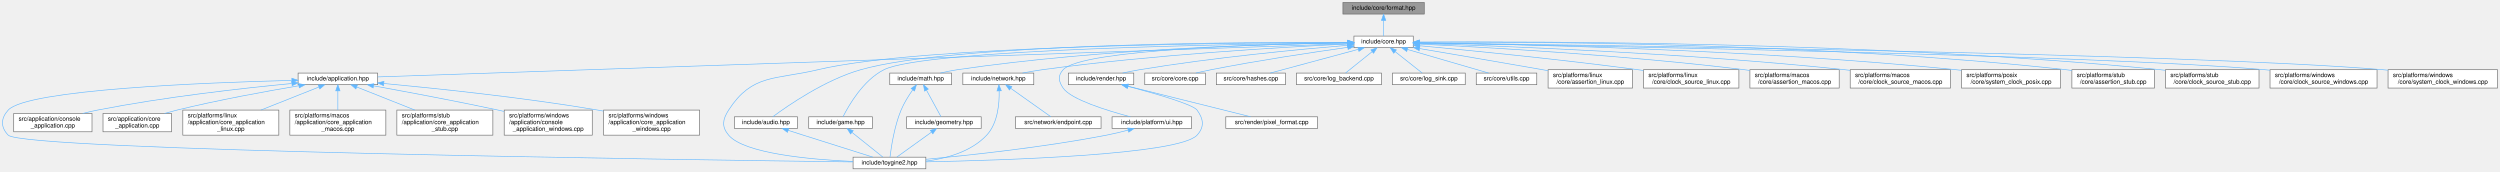
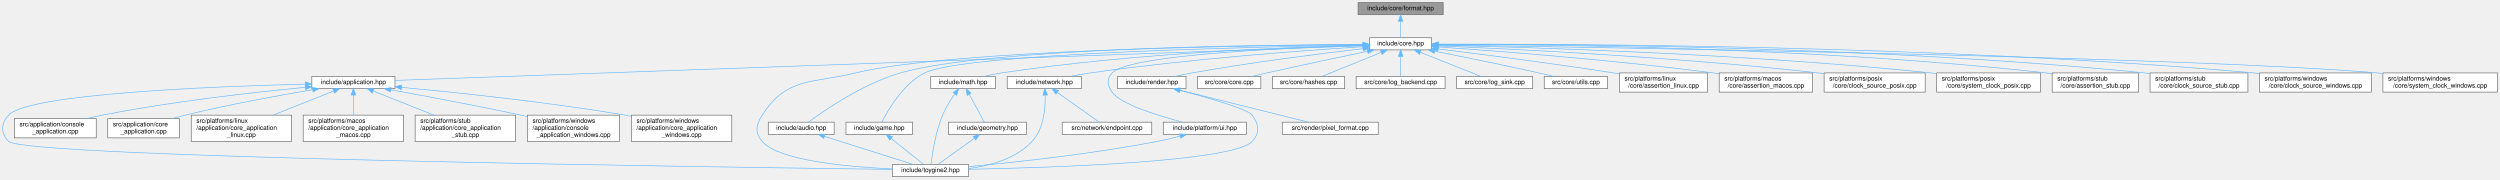
- <svg xmlns="http://www.w3.org/2000/svg" xmlns:xlink="http://www.w3.org/1999/xlink" width="4088pt" height="280pt" viewBox="0.00 0.00 4087.89 280.00">
+ <svg xmlns="http://www.w3.org/2000/svg" xmlns:xlink="http://www.w3.org/1999/xlink" width="3908pt" height="280pt" viewBox="0.00 0.00 3907.89 280.00">
  <g id="page0,1_graph0" class="graph" transform="scale(1 1) rotate(0) translate(4 276)">
    <g id="Node000001" class="node">
      <g id="a_Node000001">
        <a xlink:title="Format functions for substituting arguments into {} and {N} placeholders.">
-           <polygon fill="#999999" stroke="#666666" points="2324.89,-272 2191.89,-272 2191.89,-253 2324.89,-253 2324.89,-272" />
-           <text text-anchor="middle" x="2258.39" y="-260" font-family="Helvetica,sans-Serif" font-size="10.00">include/core/format.hpp</text>
+           <polygon fill="#999999" stroke="#666666" points="2251.89,-272 2118.89,-272 2118.89,-253 2251.89,-253 2251.89,-272" />
+           <text text-anchor="middle" x="2185.39" y="-260" font-family="Helvetica,sans-Serif" font-size="10.00">include/core/format.hpp</text>
        </a>
      </g>
    </g>
    <g id="Node000002" class="node">
      <g id="a_Node000002">
        <a xlink:href="../../da/d47/core_8hpp.html" target="_top" xlink:title="Umbrella header for the engine core module.">
-           <polygon fill="white" stroke="#666666" points="2306.89,-217 2209.89,-217 2209.89,-198 2306.89,-198 2306.89,-217" />
-           <text text-anchor="middle" x="2258.39" y="-205" font-family="Helvetica,sans-Serif" font-size="10.00">include/core.hpp</text>
+           <polygon fill="white" stroke="#666666" points="2233.89,-217 2136.89,-217 2136.89,-198 2233.89,-198 2233.89,-217" />
+           <text text-anchor="middle" x="2185.39" y="-205" font-family="Helvetica,sans-Serif" font-size="10.00">include/core.hpp</text>
        </a>
      </g>
    </g>
    <g id="edge1_Node000001_Node000002" class="edge">
      <g id="a_edge1_Node000001_Node000002">
        <a xlink:title=" ">
-           <path fill="none" stroke="#63b8ff" d="M2258.39,-242.66C2258.39,-233.93 2258.39,-223.99 2258.39,-217.09" />
-           <polygon fill="#63b8ff" stroke="#63b8ff" points="2254.89,-242.75 2258.39,-252.75 2261.89,-242.75 2254.89,-242.75" />
+           <path fill="none" stroke="#63b8ff" d="M2185.39,-242.66C2185.39,-233.93 2185.39,-223.99 2185.39,-217.09" />
+           <polygon fill="#63b8ff" stroke="#63b8ff" points="2181.89,-242.75 2185.39,-252.75 2188.89,-242.75 2181.89,-242.75" />
        </a>
      </g>
    </g>
    <g id="Node000003" class="node">
      <g id="a_Node000003">
        <a xlink:href="../../d4/d01/application_8hpp.html" target="_top" xlink:title="Umbrella header for the application module.">
          <polygon fill="white" stroke="#666666" points="613.39,-156.5 483.39,-156.5 483.39,-137.5 613.39,-137.5 613.39,-156.5" />
          <text text-anchor="middle" x="548.39" y="-144.5" font-family="Helvetica,sans-Serif" font-size="10.00">include/application.hpp</text>
        </a>
      </g>
    </g>
    <g id="edge2_Node000002_Node000003" class="edge">
      <g id="a_edge2_Node000002_Node000003">
        <a xlink:title=" ">
-           <path fill="none" stroke="#63b8ff" d="M2199.48,-204.48C1938.51,-195.56 887.49,-159.6 613.81,-150.24" />
-           <polygon fill="#63b8ff" stroke="#63b8ff" points="2199.4,-207.98 2209.51,-204.83 2199.63,-200.99 2199.4,-207.98" />
+           <path fill="none" stroke="#63b8ff" d="M2126.76,-204.4C1874.02,-195.37 878.41,-159.79 613.45,-150.33" />
+           <polygon fill="#63b8ff" stroke="#63b8ff" points="2126.72,-207.91 2136.84,-204.77 2126.97,-200.91 2126.72,-207.91" />
        </a>
      </g>
    </g>
    <g id="Node000004" class="node">
      <g id="a_Node000004">
        <a xlink:href="../../d8/d8c/toygine2_8hpp.html" target="_top" xlink:title="Main umbrella header for the engine.">
          <polygon fill="white" stroke="#666666" points="1509.89,-19 1390.89,-19 1390.89,0 1509.89,0 1509.89,-19" />
          <text text-anchor="middle" x="1450.39" y="-7" font-family="Helvetica,sans-Serif" font-size="10.00">include/toygine2.hpp</text>
        </a>
      </g>
    </g>
    <g id="edge27_Node000002_Node000004" class="edge">
      <g id="a_edge27_Node000002_Node000004">
        <a xlink:title=" ">
-           <path fill="none" stroke="#63b8ff" d="M2199.63,-206.54C2023.01,-206.22 1498.8,-201.84 1333.39,-162 1264.15,-145.33 1226,-155.83 1187.39,-96 1177.5,-80.69 1175.62,-68.92 1187.39,-55 1212.9,-24.8 1321.38,-15.09 1390.8,-11.97" />
-           <polygon fill="#63b8ff" stroke="#63b8ff" points="2199.77,-210.04 2209.77,-206.56 2199.78,-203.04 2199.77,-210.04" />
+           <path fill="none" stroke="#63b8ff" d="M2126.75,-206.26C1959.81,-205.13 1484.32,-198.68 1333.39,-162 1264.19,-145.19 1226,-155.83 1187.39,-96 1177.5,-80.69 1175.62,-68.92 1187.39,-55 1212.9,-24.8 1321.38,-15.09 1390.8,-11.97" />
+           <polygon fill="#63b8ff" stroke="#63b8ff" points="2126.8,-209.76 2136.82,-206.32 2126.85,-202.76 2126.8,-209.76" />
        </a>
      </g>
    </g>
    <g id="Node000012" class="node">
      <g id="a_Node000012">
        <a xlink:href="../../d1/d71/audio_8hpp.html" target="_top" xlink:title="Umbrella header for the audio module.">
          <polygon fill="white" stroke="#666666" points="1299.89,-85 1196.89,-85 1196.89,-66 1299.89,-66 1299.89,-85" />
          <text text-anchor="middle" x="1248.39" y="-73" font-family="Helvetica,sans-Serif" font-size="10.00">include/audio.hpp</text>
        </a>
      </g>
    </g>
    <g id="edge11_Node000002_Node000012" class="edge">
      <g id="a_edge11_Node000002_Node000012">
        <a xlink:title=" ">
-           <path fill="none" stroke="#63b8ff" d="M2199.68,-206.86C2032,-207.34 1553.36,-204.81 1403.39,-162 1344.87,-145.3 1284.15,-103.29 1259.64,-85.11" />
-           <polygon fill="#63b8ff" stroke="#63b8ff" points="2199.81,-210.36 2209.8,-206.82 2199.79,-203.36 2199.81,-210.36" />
+           <path fill="none" stroke="#63b8ff" d="M2126.38,-206.52C1968.45,-206.03 1538.94,-201.05 1403.39,-162 1344.91,-145.16 1284.17,-103.22 1259.64,-85.08" />
+           <polygon fill="#63b8ff" stroke="#63b8ff" points="2126.82,-210.02 2136.82,-206.55 2126.83,-203.02 2126.82,-210.02" />
        </a>
      </g>
    </g>
    <g id="Node000013" class="node">
      <g id="a_Node000013">
        <a xlink:href="../../d8/d39/game_8hpp.html" target="_top" xlink:title="Umbrella header for the game module.">
          <polygon fill="white" stroke="#666666" points="1422.39,-85 1318.39,-85 1318.39,-66 1422.39,-66 1422.39,-85" />
          <text text-anchor="middle" x="1370.39" y="-73" font-family="Helvetica,sans-Serif" font-size="10.00">include/game.hpp</text>
        </a>
      </g>
    </g>
    <g id="edge13_Node000002_Node000013" class="edge">
      <g id="a_edge13_Node000002_Node000013">
        <a xlink:title=" ">
-           <path fill="none" stroke="#63b8ff" d="M2199.69,-206C2023.73,-204.13 1508.57,-195.8 1441.39,-162 1407.26,-144.83 1383.45,-103.07 1374.41,-85.03" />
-           <polygon fill="#63b8ff" stroke="#63b8ff" points="2199.76,-209.5 2209.8,-206.11 2199.84,-202.5 2199.76,-209.5" />
+           <path fill="none" stroke="#63b8ff" d="M2126.42,-205.66C1961.19,-202.92 1501.82,-192.6 1441.39,-162 1407.3,-144.74 1383.47,-103.03 1374.42,-85.02" />
+           <polygon fill="#63b8ff" stroke="#63b8ff" points="2126.81,-209.16 2136.87,-205.83 2126.92,-202.16 2126.81,-209.16" />
        </a>
      </g>
    </g>
    <g id="Node000014" class="node">
      <g id="a_Node000014">
        <a xlink:href="../../d4/d78/math_8hpp.html" target="_top" xlink:title="Umbrella header for the math module.">
          <polygon fill="white" stroke="#666666" points="1551.89,-156.5 1450.89,-156.5 1450.89,-137.5 1551.89,-137.5 1551.89,-156.5" />
          <text text-anchor="middle" x="1501.39" y="-144.5" font-family="Helvetica,sans-Serif" font-size="10.00">include/math.hpp</text>
        </a>
      </g>
    </g>
    <g id="edge15_Node000002_Node000014" class="edge">
      <g id="a_edge15_Node000002_Node000014">
        <a xlink:title=" ">
-           <path fill="none" stroke="#63b8ff" d="M2199.39,-206.02C2078.86,-204.31 1795.96,-196.61 1561.39,-162 1552.29,-160.66 1542.53,-158.64 1533.58,-156.55" />
-           <polygon fill="#63b8ff" stroke="#63b8ff" points="2199.46,-209.52 2209.51,-206.15 2199.55,-202.52 2199.46,-209.52" />
+           <path fill="none" stroke="#63b8ff" d="M2126.22,-205.39C2014.99,-202.62 1767.36,-193.18 1561.39,-162 1552.29,-160.62 1542.53,-158.59 1533.59,-156.5" />
+           <polygon fill="#63b8ff" stroke="#63b8ff" points="2126.47,-208.9 2136.55,-205.64 2126.64,-201.9 2126.47,-208.9" />
        </a>
      </g>
    </g>
    <g id="Node000016" class="node">
      <g id="a_Node000016">
        <a xlink:href="../../d6/d67/network_8hpp.html" target="_top" xlink:title="Umbrella header for the network module.">
          <polygon fill="white" stroke="#666666" points="1686.39,-156.5 1570.39,-156.5 1570.39,-137.5 1686.39,-137.5 1686.39,-156.5" />
          <text text-anchor="middle" x="1628.39" y="-144.5" font-family="Helvetica,sans-Serif" font-size="10.00">include/network.hpp</text>
        </a>
      </g>
    </g>
    <g id="edge19_Node000002_Node000016" class="edge">
      <g id="a_edge19_Node000002_Node000016">
        <a xlink:title=" ">
-           <path fill="none" stroke="#63b8ff" d="M2199.57,-203.99C2097.58,-199.15 1881.45,-186.74 1700.39,-162 1689.79,-160.55 1678.39,-158.55 1667.86,-156.51" />
-           <polygon fill="#63b8ff" stroke="#63b8ff" points="2199.52,-207.49 2209.67,-204.46 2199.85,-200.5 2199.52,-207.49" />
+           <path fill="none" stroke="#63b8ff" d="M2126.5,-203.01C2035,-197.17 1853.32,-183.83 1700.39,-162 1690.05,-160.52 1678.95,-158.56 1668.63,-156.57" />
+           <polygon fill="#63b8ff" stroke="#63b8ff" points="2126.46,-206.52 2136.67,-203.66 2126.91,-199.53 2126.46,-206.52" />
        </a>
      </g>
    </g>
    <g id="Node000018" class="node">
      <g id="a_Node000018">
        <a xlink:href="../../de/dd6/ui_8hpp.html" target="_top" xlink:title="Umbrella header for platform UI types.">
          <polygon fill="white" stroke="#666666" points="1944.39,-85 1814.39,-85 1814.39,-66 1944.39,-66 1944.39,-85" />
          <text text-anchor="middle" x="1879.39" y="-73" font-family="Helvetica,sans-Serif" font-size="10.00">include/platform/ui.hpp</text>
        </a>
      </g>
    </g>
    <g id="edge22_Node000002_Node000018" class="edge">
      <g id="a_edge22_Node000002_Node000018">
        <a xlink:title=" ">
-           <path fill="none" stroke="#63b8ff" d="M2199.68,-205.89C2069.44,-203.91 1765.36,-195.71 1734.39,-162 1725.37,-152.18 1726.83,-142.98 1734.39,-132 1747.22,-113.35 1805.65,-95.27 1844.31,-85.05" />
-           <polygon fill="#63b8ff" stroke="#63b8ff" points="2199.82,-209.39 2209.87,-206.03 2199.92,-202.39 2199.82,-209.39" />
+           <path fill="none" stroke="#63b8ff" d="M2126.66,-205.01C2010.48,-201.46 1760.25,-190.54 1734.39,-162 1725.43,-152.12 1726.83,-142.98 1734.39,-132 1747.22,-113.35 1805.65,-95.27 1844.31,-85.05" />
+           <polygon fill="#63b8ff" stroke="#63b8ff" points="2126.7,-208.51 2136.8,-205.31 2126.91,-201.52 2126.7,-208.51" />
        </a>
      </g>
    </g>
    <g id="Node000019" class="node">
      <g id="a_Node000019">
        <a xlink:href="../../d6/d4b/render_8hpp.html" target="_top" xlink:title="Umbrella header for the render module.">
          <polygon fill="white" stroke="#666666" points="1849.89,-156.5 1742.89,-156.5 1742.89,-137.5 1849.89,-137.5 1849.89,-156.5" />
          <text text-anchor="middle" x="1796.39" y="-144.5" font-family="Helvetica,sans-Serif" font-size="10.00">include/render.hpp</text>
        </a>
      </g>
    </g>
    <g id="edge24_Node000002_Node000019" class="edge">
      <g id="a_edge24_Node000002_Node000019">
        <a xlink:title=" ">
-           <path fill="none" stroke="#63b8ff" d="M2199.51,-201.93C2121.42,-195.41 1979.47,-181.98 1859.39,-162 1850.32,-160.49 1840.6,-158.51 1831.57,-156.52" />
-           <polygon fill="#63b8ff" stroke="#63b8ff" points="2199.38,-205.43 2209.63,-202.76 2199.95,-198.45 2199.38,-205.43" />
+           <path fill="none" stroke="#63b8ff" d="M2126.74,-199.98C2061.3,-192.36 1952.39,-178.65 1859.39,-162 1850.56,-160.42 1841.1,-158.46 1832.26,-156.51" />
+           <polygon fill="#63b8ff" stroke="#63b8ff" points="2126.52,-203.48 2136.86,-201.15 2127.33,-196.53 2126.52,-203.48" />
        </a>
      </g>
    </g>
    <g id="Node000021" class="node">
      <g id="a_Node000021">
        <a xlink:href="../../da/de0/core_8cpp.html" target="_top" xlink:title="Implementation of toy::initialize() and toy::deInitialize() lifecycle functions.">
          <polygon fill="white" stroke="#666666" points="1966.89,-156.5 1867.89,-156.5 1867.89,-137.5 1966.89,-137.5 1966.89,-156.5" />
          <text text-anchor="middle" x="1917.39" y="-144.5" font-family="Helvetica,sans-Serif" font-size="10.00">src/core/core.cpp</text>
        </a>
      </g>
    </g>
    <g id="edge28_Node000002_Node000021" class="edge">
      <g id="a_edge28_Node000002_Node000021">
        <a xlink:title=" ">
-           <path fill="none" stroke="#63b8ff" d="M2199.84,-198.59C2142.64,-190.56 2053.22,-177.16 1976.39,-162 1968.23,-160.39 1959.48,-158.44 1951.3,-156.52" />
-           <polygon fill="#63b8ff" stroke="#63b8ff" points="2199.4,-202.07 2209.78,-199.98 2200.36,-195.13 2199.4,-202.07" />
+           <path fill="none" stroke="#63b8ff" d="M2133.89,-195.88C2091.54,-187.07 2030,-174.07 1976.39,-162 1968.79,-160.29 1960.65,-158.4 1952.92,-156.57" />
+           <polygon fill="#63b8ff" stroke="#63b8ff" points="2133.18,-199.31 2143.69,-197.92 2134.61,-192.46 2133.18,-199.31" />
        </a>
      </g>
    </g>
    <g id="Node000022" class="node">
      <g id="a_Node000022">
        <a xlink:href="../../db/d2d/hashes_8cpp.html" target="_top" xlink:title="Table-driven implementations of toy::crc8(), toy::crc16(), and toy::crc32().">
          <polygon fill="white" stroke="#666666" points="2097.89,-156.5 1984.89,-156.5 1984.89,-137.5 2097.89,-137.5 2097.89,-156.5" />
          <text text-anchor="middle" x="2041.39" y="-144.5" font-family="Helvetica,sans-Serif" font-size="10.00">src/core/hashes.cpp</text>
        </a>
      </g>
    </g>
    <g id="edge29_Node000002_Node000022" class="edge">
      <g id="a_edge29_Node000002_Node000022">
        <a xlink:title=" ">
-           <path fill="none" stroke="#63b8ff" d="M2216.93,-195.32C2174.97,-184.01 2111,-166.77 2072.98,-156.52" />
-           <polygon fill="#63b8ff" stroke="#63b8ff" points="2216.27,-198.77 2226.83,-197.99 2218.09,-192.01 2216.27,-198.77" />
+           <path fill="none" stroke="#63b8ff" d="M2154.82,-194.08C2127,-182.78 2086.68,-166.4 2062.35,-156.52" />
+           <polygon fill="#63b8ff" stroke="#63b8ff" points="2153.86,-197.47 2164.45,-197.99 2156.5,-190.99 2153.86,-197.47" />
        </a>
      </g>
    </g>
    <g id="Node000023" class="node">
      <g id="a_Node000023">
        <a xlink:href="../../d8/d34/log__backend_8cpp.html" target="_top" xlink:title="Implementation of toy::log::Backend lifecycle, sink, and timestamp-policy accessors.">
          <polygon fill="white" stroke="#666666" points="2254.89,-156.5 2115.89,-156.5 2115.89,-137.5 2254.89,-137.5 2254.89,-156.5" />
          <text text-anchor="middle" x="2185.39" y="-144.5" font-family="Helvetica,sans-Serif" font-size="10.00">src/core/log_backend.cpp</text>
        </a>
      </g>
    </g>
    <g id="edge30_Node000002_Node000023" class="edge">
      <g id="a_edge30_Node000002_Node000023">
        <a xlink:title=" ">
-           <path fill="none" stroke="#63b8ff" d="M2239.71,-191.54C2225.93,-180.49 2207.65,-165.84 2196.2,-156.67" />
-           <polygon fill="#63b8ff" stroke="#63b8ff" points="2237.62,-194.35 2247.61,-197.87 2242,-188.88 2237.62,-194.35" />
+           <path fill="none" stroke="#63b8ff" d="M2185.39,-187.66C2185.39,-177.24 2185.39,-164.8 2185.39,-156.67" />
+           <polygon fill="#63b8ff" stroke="#63b8ff" points="2181.89,-187.87 2185.39,-197.87 2188.89,-187.87 2181.89,-187.87" />
        </a>
      </g>
    </g>
    <g id="Node000024" class="node">
      <g id="a_Node000024">
        <a xlink:href="../../d2/d51/log__sink_8cpp.html" target="_top" xlink:title="Out-of-line definitions for toy::log::ISink.">
          <polygon fill="white" stroke="#666666" points="2391.89,-156.5 2272.89,-156.5 2272.89,-137.5 2391.89,-137.5 2391.89,-156.5" />
          <text text-anchor="middle" x="2332.39" y="-144.5" font-family="Helvetica,sans-Serif" font-size="10.00">src/core/log_sink.cpp</text>
        </a>
      </g>
    </g>
    <g id="edge31_Node000002_Node000024" class="edge">
      <g id="a_edge31_Node000002_Node000024">
        <a xlink:title=" ">
-           <path fill="none" stroke="#63b8ff" d="M2277.31,-191.54C2291.29,-180.49 2309.82,-165.84 2321.42,-156.67" />
-           <polygon fill="#63b8ff" stroke="#63b8ff" points="2274.98,-188.92 2269.3,-197.87 2279.32,-194.41 2274.98,-188.92" />
+           <path fill="none" stroke="#63b8ff" d="M2216.22,-194.23C2244.63,-182.92 2286.04,-166.44 2310.98,-156.52" />
+           <polygon fill="#63b8ff" stroke="#63b8ff" points="2214.76,-191.04 2206.76,-197.99 2217.35,-197.55 2214.76,-191.04" />
        </a>
      </g>
    </g>
    <g id="Node000025" class="node">
      <g id="a_Node000025">
        <a xlink:href="../../de/d06/utils_8cpp.html" target="_top" xlink:title="Definitions for string, encoding, and number utilities declared in core/utils.hpp.">
          <polygon fill="white" stroke="#666666" points="2508.89,-156.5 2409.89,-156.5 2409.89,-137.5 2508.89,-137.5 2508.89,-156.5" />
          <text text-anchor="middle" x="2459.39" y="-144.5" font-family="Helvetica,sans-Serif" font-size="10.00">src/core/utils.cpp</text>
        </a>
      </g>
    </g>
    <g id="edge32_Node000002_Node000025" class="edge">
      <g id="a_edge32_Node000002_Node000025">
        <a xlink:title=" ">
-           <path fill="none" stroke="#63b8ff" d="M2297.53,-195.11C2336.41,-183.79 2395.13,-166.7 2430.12,-156.52" />
-           <polygon fill="#63b8ff" stroke="#63b8ff" points="2296.24,-191.84 2287.61,-197.99 2298.19,-198.56 2296.24,-191.84" />
+           <path fill="none" stroke="#63b8ff" d="M2238.78,-196.02C2282.56,-187.3 2346.1,-174.36 2401.39,-162 2408.97,-160.3 2417.08,-158.4 2424.77,-156.56" />
+           <polygon fill="#63b8ff" stroke="#63b8ff" points="2238.04,-192.6 2228.92,-197.98 2239.41,-199.46 2238.04,-192.6" />
        </a>
      </g>
    </g>
    <g id="Node000026" class="node">
      <g id="a_Node000026">
        <a xlink:href="../../df/de5/assertion__linux_8cpp.html" target="_top" xlink:title="Linux implementation of the toy::assertion crash handler and stack trace capture.">
          <polygon fill="white" stroke="#666666" points="2665.39,-162 2527.39,-162 2527.39,-132 2665.39,-132 2665.39,-162" />
          <text text-anchor="start" x="2535.39" y="-150" font-family="Helvetica,sans-Serif" font-size="10.00">src/platforms/linux</text>
          <text text-anchor="middle" x="2596.39" y="-139" font-family="Helvetica,sans-Serif" font-size="10.00">/core/assertion_linux.cpp</text>
        </a>
      </g>
    </g>
    <g id="edge33_Node000002_Node000026" class="edge">
      <g id="a_edge33_Node000002_Node000026">
        <a xlink:title=" ">
-           <path fill="none" stroke="#63b8ff" d="M2317.46,-196.53C2370.18,-187.6 2449.46,-174.08 2518.39,-162 2521.23,-161.5 2524.14,-160.99 2527.07,-160.47" />
-           <polygon fill="#63b8ff" stroke="#63b8ff" points="2316.56,-193.13 2307.28,-198.25 2317.73,-200.03 2316.56,-193.13" />
+           <path fill="none" stroke="#63b8ff" d="M2244.31,-199.43C2310.96,-191.26 2422.66,-176.98 2518.39,-162 2521.24,-161.55 2524.15,-161.09 2527.09,-160.6" />
+           <polygon fill="#63b8ff" stroke="#63b8ff" points="2243.52,-196.01 2234.01,-200.69 2244.37,-202.95 2243.52,-196.01" />
        </a>
      </g>
    </g>
    <g id="Node000027" class="node">
      <g id="a_Node000027">
-         <a xlink:href="../../d4/d42/clock__source__linux_8cpp.html" target="_top" xlink:title="Implementation of toy::chrono::ClockSource and toy::chrono::SteadyClock for Linux.">
-           <polygon fill="white" stroke="#666666" points="2839.39,-162 2683.39,-162 2683.39,-132 2839.39,-132 2839.39,-162" />
-           <text text-anchor="start" x="2691.39" y="-150" font-family="Helvetica,sans-Serif" font-size="10.00">src/platforms/linux</text>
-           <text text-anchor="middle" x="2761.39" y="-139" font-family="Helvetica,sans-Serif" font-size="10.00">/core/clock_source_linux.cpp</text>
+         <a xlink:href="../../d5/d5a/assertion__macos_8cpp.html" target="_top" xlink:title="macOS implementation of the toy::assertion crash handler and stack trace capture.">
+           <polygon fill="white" stroke="#666666" points="2829.39,-162 2683.39,-162 2683.39,-132 2829.39,-132 2829.39,-162" />
+           <text text-anchor="start" x="2691.39" y="-150" font-family="Helvetica,sans-Serif" font-size="10.00">src/platforms/macos</text>
+           <text text-anchor="middle" x="2756.39" y="-139" font-family="Helvetica,sans-Serif" font-size="10.00">/core/assertion_macos.cpp</text>
        </a>
      </g>
    </g>
    <g id="edge34_Node000002_Node000027" class="edge">
      <g id="a_edge34_Node000002_Node000027">
        <a xlink:title=" ">
-           <path fill="none" stroke="#63b8ff" d="M2317.13,-201.21C2397.8,-193.71 2547.35,-179 2674.39,-162 2677.27,-161.61 2680.2,-161.21 2683.16,-160.79" />
-           <polygon fill="#63b8ff" stroke="#63b8ff" points="2316.79,-197.72 2307.16,-202.13 2317.44,-204.69 2316.79,-197.72" />
+           <path fill="none" stroke="#63b8ff" d="M2244.34,-202.63C2336.39,-196.26 2519.74,-182.21 2674.39,-162 2677.25,-161.63 2680.17,-161.22 2683.11,-160.8" />
+           <polygon fill="#63b8ff" stroke="#63b8ff" points="2243.85,-199.16 2234.11,-203.34 2244.33,-206.14 2243.85,-199.16" />
        </a>
      </g>
    </g>
    <g id="Node000028" class="node">
      <g id="a_Node000028">
-         <a xlink:href="../../d5/d5a/assertion__macos_8cpp.html" target="_top" xlink:title="macOS implementation of the toy::assertion crash handler and stack trace capture.">
-           <polygon fill="white" stroke="#666666" points="3003.39,-162 2857.39,-162 2857.39,-132 3003.39,-132 3003.39,-162" />
-           <text text-anchor="start" x="2865.39" y="-150" font-family="Helvetica,sans-Serif" font-size="10.00">src/platforms/macos</text>
-           <text text-anchor="middle" x="2930.39" y="-139" font-family="Helvetica,sans-Serif" font-size="10.00">/core/assertion_macos.cpp</text>
+         <a xlink:href="../../d6/d79/clock__source__posix_8cpp.html" target="_top" xlink:title="Implementation of toy::chrono::ClockSource and toy::chrono::SteadyClock for POSIX.">
+           <polygon fill="white" stroke="#666666" points="3005.39,-162 2847.39,-162 2847.39,-132 3005.39,-132 3005.39,-162" />
+           <text text-anchor="start" x="2855.39" y="-150" font-family="Helvetica,sans-Serif" font-size="10.00">src/platforms/posix</text>
+           <text text-anchor="middle" x="2926.39" y="-139" font-family="Helvetica,sans-Serif" font-size="10.00">/core/clock_source_posix.cpp</text>
        </a>
      </g>
    </g>
    <g id="edge35_Node000002_Node000028" class="edge">
      <g id="a_edge35_Node000002_Node000028">
        <a xlink:title=" ">
-           <path fill="none" stroke="#63b8ff" d="M2317.31,-203.89C2423.69,-198.77 2654.75,-185.78 2848.39,-162 2851.25,-161.65 2854.17,-161.27 2857.12,-160.86" />
-           <polygon fill="#63b8ff" stroke="#63b8ff" points="2316.93,-200.4 2307.1,-204.37 2317.26,-207.4 2316.93,-200.4" />
+           <path fill="none" stroke="#63b8ff" d="M2244.58,-204.25C2359.4,-199.48 2620.23,-186.74 2838.39,-162 2841.31,-161.67 2844.28,-161.31 2847.28,-160.93" />
+           <polygon fill="#63b8ff" stroke="#63b8ff" points="2244.11,-200.76 2234.26,-204.67 2244.4,-207.76 2244.11,-200.76" />
        </a>
      </g>
    </g>
    <g id="Node000029" class="node">
      <g id="a_Node000029">
-         <a xlink:href="../../d6/d9a/clock__source__macos_8cpp.html" target="_top" xlink:title="Implementation of toy::chrono::ClockSource and toy::chrono::SteadyClock for macOS.">
-           <polygon fill="white" stroke="#666666" points="3185.39,-162 3021.39,-162 3021.39,-132 3185.39,-132 3185.39,-162" />
-           <text text-anchor="start" x="3029.39" y="-150" font-family="Helvetica,sans-Serif" font-size="10.00">src/platforms/macos</text>
-           <text text-anchor="middle" x="3103.39" y="-139" font-family="Helvetica,sans-Serif" font-size="10.00">/core/clock_source_macos.cpp</text>
+         <a xlink:href="../../db/d09/system__clock__posix_8cpp.html" target="_top" xlink:title="Implementation of toy::chrono::SystemClock for POSIX.">
+           <polygon fill="white" stroke="#666666" points="3185.39,-162 3023.39,-162 3023.39,-132 3185.39,-132 3185.39,-162" />
+           <text text-anchor="start" x="3031.39" y="-150" font-family="Helvetica,sans-Serif" font-size="10.00">src/platforms/posix</text>
+           <text text-anchor="middle" x="3104.39" y="-139" font-family="Helvetica,sans-Serif" font-size="10.00">/core/system_clock_posix.cpp</text>
        </a>
      </g>
    </g>
    <g id="edge36_Node000002_Node000029" class="edge">
      <g id="a_edge36_Node000002_Node000029">
        <a xlink:title=" ">
-           <path fill="none" stroke="#63b8ff" d="M2317.32,-204.9C2444.55,-201.04 2754.28,-189.41 3012.39,-162 3015.25,-161.7 3018.16,-161.37 3021.09,-161.01" />
-           <polygon fill="#63b8ff" stroke="#63b8ff" points="2316.92,-201.41 2307.03,-205.21 2317.13,-208.41 2316.92,-201.41" />
+           <path fill="none" stroke="#63b8ff" d="M2244.31,-205.37C2380.32,-202.33 2726.58,-192.03 3014.39,-162 3017.22,-161.7 3020.09,-161.38 3023,-161.04" />
+           <polygon fill="#63b8ff" stroke="#63b8ff" points="2244.03,-201.88 2234.11,-205.6 2244.18,-208.88 2244.03,-201.88" />
        </a>
      </g>
    </g>
    <g id="Node000030" class="node">
      <g id="a_Node000030">
-         <a xlink:href="../../db/d09/system__clock__posix_8cpp.html" target="_top" xlink:title="Implementation of toy::chrono::SystemClock for POSIX.">
-           <polygon fill="white" stroke="#666666" points="3365.39,-162 3203.39,-162 3203.39,-132 3365.39,-132 3365.39,-162" />
-           <text text-anchor="start" x="3211.39" y="-150" font-family="Helvetica,sans-Serif" font-size="10.00">src/platforms/posix</text>
-           <text text-anchor="middle" x="3284.39" y="-139" font-family="Helvetica,sans-Serif" font-size="10.00">/core/system_clock_posix.cpp</text>
+         <a xlink:href="../../d7/d90/assertion__stub_8cpp.html" target="_top" xlink:title="Stub definitions for the assertion callback API declared in core/assertion.hpp.">
+           <polygon fill="white" stroke="#666666" points="3338.89,-162 3203.89,-162 3203.89,-132 3338.89,-132 3338.89,-162" />
+           <text text-anchor="start" x="3211.89" y="-150" font-family="Helvetica,sans-Serif" font-size="10.00">src/platforms/stub</text>
+           <text text-anchor="middle" x="3271.39" y="-139" font-family="Helvetica,sans-Serif" font-size="10.00">/core/assertion_stub.cpp</text>
        </a>
      </g>
    </g>
    <g id="edge37_Node000002_Node000030" class="edge">
      <g id="a_edge37_Node000002_Node000030">
        <a xlink:title=" ">
-           <path fill="none" stroke="#63b8ff" d="M2317.46,-205.88C2465.48,-203.85 2864.04,-195.45 3194.39,-162 3197.22,-161.71 3200.1,-161.4 3203,-161.06" />
-           <polygon fill="#63b8ff" stroke="#63b8ff" points="2317.2,-202.38 2307.24,-206.01 2317.29,-209.38 2317.2,-202.38" />
+           <path fill="none" stroke="#63b8ff" d="M2244.43,-206.69C2400.24,-206.59 2835.2,-202.39 3194.39,-162 3197.49,-161.65 3200.66,-161.25 3203.86,-160.81" />
+           <polygon fill="#63b8ff" stroke="#63b8ff" points="2244.13,-203.19 2234.13,-206.69 2244.14,-210.19 2244.13,-203.19" />
        </a>
      </g>
    </g>
    <g id="Node000031" class="node">
      <g id="a_Node000031">
-         <a xlink:href="../../d7/d90/assertion__stub_8cpp.html" target="_top" xlink:title="Stub definitions for the assertion callback API declared in core/assertion.hpp.">
-           <polygon fill="white" stroke="#666666" points="3518.89,-162 3383.89,-162 3383.89,-132 3518.89,-132 3518.89,-162" />
-           <text text-anchor="start" x="3391.89" y="-150" font-family="Helvetica,sans-Serif" font-size="10.00">src/platforms/stub</text>
-           <text text-anchor="middle" x="3451.39" y="-139" font-family="Helvetica,sans-Serif" font-size="10.00">/core/assertion_stub.cpp</text>
+         <a xlink:href="../../d4/dbf/clock__source__stub_8cpp.html" target="_top" xlink:title="Stub implementations of toy::chrono::ClockSource, toy::chrono::SteadyClock, and toy::chrono::SystemCl...">
+           <polygon fill="white" stroke="#666666" points="3509.89,-162 3356.89,-162 3356.89,-132 3509.89,-132 3509.89,-162" />
+           <text text-anchor="start" x="3364.89" y="-150" font-family="Helvetica,sans-Serif" font-size="10.00">src/platforms/stub</text>
+           <text text-anchor="middle" x="3433.39" y="-139" font-family="Helvetica,sans-Serif" font-size="10.00">/core/clock_source_stub.cpp</text>
        </a>
      </g>
    </g>
    <g id="edge38_Node000002_Node000031" class="edge">
      <g id="a_edge38_Node000002_Node000031">
        <a xlink:title=" ">
-           <path fill="none" stroke="#63b8ff" d="M2316.98,-207.05C2483.22,-207.97 2971.81,-206.4 3374.39,-162 3377.49,-161.66 3380.66,-161.26 3383.86,-160.83" />
-           <polygon fill="#63b8ff" stroke="#63b8ff" points="2316.99,-203.55 2306.97,-206.98 2316.95,-210.55 2316.99,-203.55" />
+           <path fill="none" stroke="#63b8ff" d="M2244.04,-206.84C2414.86,-207.28 2926.54,-204.64 3348.39,-162 3351.06,-161.73 3353.79,-161.43 3356.53,-161.1" />
+           <polygon fill="#63b8ff" stroke="#63b8ff" points="2244.02,-203.34 2234.01,-206.81 2244,-210.34 2244.02,-203.34" />
        </a>
      </g>
    </g>
    <g id="Node000032" class="node">
      <g id="a_Node000032">
-         <a xlink:href="../../d4/dbf/clock__source__stub_8cpp.html" target="_top" xlink:title="Stub implementations of toy::chrono::ClockSource, toy::chrono::SteadyClock, and toy::chrono::SystemCl...">
-           <polygon fill="white" stroke="#666666" points="3689.89,-162 3536.89,-162 3536.89,-132 3689.89,-132 3689.89,-162" />
-           <text text-anchor="start" x="3544.89" y="-150" font-family="Helvetica,sans-Serif" font-size="10.00">src/platforms/stub</text>
-           <text text-anchor="middle" x="3613.39" y="-139" font-family="Helvetica,sans-Serif" font-size="10.00">/core/clock_source_stub.cpp</text>
+         <a xlink:href="../../d0/db3/clock__source__windows_8cpp.html" target="_top" xlink:title="Implementation of toy::chrono::ClockSource and toy::chrono::SteadyClock for Windows.">
+           <polygon fill="white" stroke="#666666" points="3702.89,-162 3527.89,-162 3527.89,-132 3702.89,-132 3702.89,-162" />
+           <text text-anchor="start" x="3535.89" y="-150" font-family="Helvetica,sans-Serif" font-size="10.00">src/platforms/windows</text>
+           <text text-anchor="middle" x="3615.39" y="-139" font-family="Helvetica,sans-Serif" font-size="10.00">/core/clock_source_windows.cpp</text>
        </a>
      </g>
    </g>
    <g id="edge39_Node000002_Node000032" class="edge">
      <g id="a_edge39_Node000002_Node000032">
        <a xlink:title=" ">
-           <path fill="none" stroke="#63b8ff" d="M2317.08,-207.11C2498.05,-208.43 3063.21,-208.27 3528.39,-162 3531.06,-161.73 3533.79,-161.44 3536.53,-161.11" />
-           <polygon fill="#63b8ff" stroke="#63b8ff" points="2317.01,-203.61 2306.98,-207.03 2316.95,-210.61 2317.01,-203.61" />
+           <path fill="none" stroke="#63b8ff" d="M2244.11,-206.87C2430.88,-207.56 3027.83,-205.9 3519.39,-162 3522.15,-161.75 3524.96,-161.48 3527.8,-161.18" />
+           <polygon fill="#63b8ff" stroke="#63b8ff" points="2243.98,-203.37 2233.96,-206.83 2243.95,-210.37 2243.98,-203.37" />
        </a>
      </g>
    </g>
    <g id="Node000033" class="node">
      <g id="a_Node000033">
-         <a xlink:href="../../d0/db3/clock__source__windows_8cpp.html" target="_top" xlink:title="Implementation of toy::chrono::ClockSource and toy::chrono::SteadyClock for Windows.">
-           <polygon fill="white" stroke="#666666" points="3882.89,-162 3707.89,-162 3707.89,-132 3882.89,-132 3882.89,-162" />
-           <text text-anchor="start" x="3715.89" y="-150" font-family="Helvetica,sans-Serif" font-size="10.00">src/platforms/windows</text>
-           <text text-anchor="middle" x="3795.39" y="-139" font-family="Helvetica,sans-Serif" font-size="10.00">/core/clock_source_windows.cpp</text>
+         <a xlink:href="../../d4/d3a/system__clock__windows_8cpp.html" target="_top" xlink:title="Implementation of toy::chrono::SystemClock for Windows.">
+           <polygon fill="white" stroke="#666666" points="3899.89,-162 3720.89,-162 3720.89,-132 3899.89,-132 3899.89,-162" />
+           <text text-anchor="start" x="3728.89" y="-150" font-family="Helvetica,sans-Serif" font-size="10.00">src/platforms/windows</text>
+           <text text-anchor="middle" x="3810.39" y="-139" font-family="Helvetica,sans-Serif" font-size="10.00">/core/system_clock_windows.cpp</text>
        </a>
      </g>
    </g>
    <g id="edge40_Node000002_Node000033" class="edge">
      <g id="a_edge40_Node000002_Node000033">
        <a xlink:title=" ">
-           <path fill="none" stroke="#63b8ff" d="M2317.27,-205.58C2552.36,-201.76 3424.23,-186.23 3699.39,-162 3702.15,-161.76 3704.96,-161.49 3707.8,-161.19" />
-           <polygon fill="#63b8ff" stroke="#63b8ff" points="2317.16,-202.08 2307.21,-205.74 2317.27,-209.08 2317.16,-202.08" />
-         </a>
-       </g>
-     </g>
-     <g id="Node000034" class="node">
-       <g id="a_Node000034">
-         <a xlink:href="../../d4/d3a/system__clock__windows_8cpp.html" target="_top" xlink:title="Implementation of toy::chrono::SystemClock for Windows.">
-           <polygon fill="white" stroke="#666666" points="4079.89,-162 3900.89,-162 3900.89,-132 4079.89,-132 4079.89,-162" />
-           <text text-anchor="start" x="3908.89" y="-150" font-family="Helvetica,sans-Serif" font-size="10.00">src/platforms/windows</text>
-           <text text-anchor="middle" x="3990.39" y="-139" font-family="Helvetica,sans-Serif" font-size="10.00">/core/system_clock_windows.cpp</text>
-         </a>
-       </g>
-     </g>
-     <g id="edge41_Node000002_Node000034" class="edge">
-       <g id="a_edge41_Node000002_Node000034">
-         <a xlink:title=" ">
-           <path fill="none" stroke="#63b8ff" d="M2317.01,-205.81C2570.91,-202.66 3577.05,-188.73 3892.39,-162 3895.13,-161.77 3897.91,-161.51 3900.71,-161.23" />
-           <polygon fill="#63b8ff" stroke="#63b8ff" points="2316.84,-202.31 2306.89,-205.93 2316.93,-209.31 2316.84,-202.31" />
+           <path fill="none" stroke="#63b8ff" d="M2244.13,-205.68C2487.71,-202.12 3419.32,-187.12 3712.39,-162 3715.13,-161.77 3717.91,-161.5 3720.71,-161.22" />
+           <polygon fill="#63b8ff" stroke="#63b8ff" points="2244.01,-202.18 2234.06,-205.82 2244.11,-209.18 2244.01,-202.18" />
        </a>
      </g>
    </g>
    <g id="edge3_Node000003_Node000004" class="edge">
      <g id="a_edge3_Node000003_Node000004">
        <a xlink:title=" ">
          <path fill="none" stroke="#63b8ff" d="M472.97,-144.52C332.01,-140.96 40,-129.58 9.39,-96 -2.89,-82.53 -3.3,-68.08 9.39,-55 33.81,-29.81 1121.17,-14.61 1390.51,-11.22" />
          <polygon fill="#63b8ff" stroke="#63b8ff" points="473.18,-148.02 483.26,-144.77 473.35,-141.03 473.18,-148.02" />
        </a>
      </g>
    </g>
    <g id="Node000005" class="node">
      <g id="a_Node000005">
        <a xlink:href="../../db/db6/console__application_8cpp.html" target="_top" xlink:title="Implementations for toy::application::ConsoleApplication.">
          <polygon fill="white" stroke="#666666" points="146.39,-90.5 18.39,-90.5 18.39,-60.5 146.39,-60.5 146.39,-90.5" />
          <text text-anchor="start" x="26.39" y="-78.5" font-family="Helvetica,sans-Serif" font-size="10.00">src/application/console</text>
          <text text-anchor="middle" x="82.39" y="-67.5" font-family="Helvetica,sans-Serif" font-size="10.00">_application.cpp</text>
        </a>
      </g>
    </g>
    <g id="edge4_Node000003_Node000005" class="edge">
      <g id="a_edge4_Node000003_Node000005">
        <a xlink:title=" ">
          <path fill="none" stroke="#63b8ff" d="M472.88,-139.44C393.4,-131.82 264.87,-117.49 155.39,-96 147.53,-94.46 139.28,-92.55 131.26,-90.52" />
          <polygon fill="#63b8ff" stroke="#63b8ff" points="473,-142.96 483.28,-140.42 473.66,-135.99 473,-142.96" />
        </a>
      </g>
    </g>
    <g id="Node000006" class="node">
      <g id="a_Node000006">
        <a xlink:href="../../d0/dbb/core__application_8cpp.html" target="_top" xlink:title="Implementations for toy::application::CoreApplication.">
          <polygon fill="white" stroke="#666666" points="276.39,-90.5 164.39,-90.5 164.39,-60.5 276.39,-60.5 276.39,-90.5" />
          <text text-anchor="start" x="172.39" y="-78.5" font-family="Helvetica,sans-Serif" font-size="10.00">src/application/core</text>
          <text text-anchor="middle" x="220.39" y="-67.5" font-family="Helvetica,sans-Serif" font-size="10.00">_application.cpp</text>
        </a>
      </g>
    </g>
    <g id="edge5_Node000003_Node000006" class="edge">
      <g id="a_edge5_Node000003_Node000006">
        <a xlink:title=" ">
          <path fill="none" stroke="#63b8ff" d="M484.61,-135.78C431.11,-126.75 352.83,-112.48 285.39,-96 278.75,-94.38 271.78,-92.49 264.98,-90.54" />
          <polygon fill="#63b8ff" stroke="#63b8ff" points="484.2,-139.26 494.64,-137.46 485.36,-132.36 484.2,-139.26" />
        </a>
      </g>
    </g>
    <g id="Node000007" class="node">
      <g id="a_Node000007">
        <a xlink:href="../../d0/d8a/core__application__linux_8cpp.html" target="_top" xlink:title="Linux implementations of toy::application::CoreApplication via POSIX APIs.">
          <polygon fill="white" stroke="#666666" points="451.89,-96 294.89,-96 294.89,-55 451.89,-55 451.89,-96" />
          <text text-anchor="start" x="302.89" y="-84" font-family="Helvetica,sans-Serif" font-size="10.00">src/platforms/linux</text>
          <text text-anchor="start" x="302.89" y="-73" font-family="Helvetica,sans-Serif" font-size="10.00">/application/core_application</text>
          <text text-anchor="middle" x="373.39" y="-62" font-family="Helvetica,sans-Serif" font-size="10.00">_linux.cpp</text>
        </a>
      </g>
    </g>
    <g id="edge6_Node000003_Node000007" class="edge">
      <g id="a_edge6_Node000003_Node000007">
        <a xlink:title=" ">
          <path fill="none" stroke="#63b8ff" d="M517.48,-133.73C491.21,-123.29 453.02,-108.13 422.55,-96.03" />
          <polygon fill="#63b8ff" stroke="#63b8ff" points="516.34,-137.04 526.93,-137.48 518.93,-130.53 516.34,-137.04" />
        </a>
      </g>
    </g>
    <g id="Node000008" class="node">
      <g id="a_Node000008">
        <a xlink:href="../../d8/d89/core__application__macos_8cpp.html" target="_top" xlink:title="macOS implementations of toy::application::CoreApplication via POSIX APIs.">
          <polygon fill="white" stroke="#666666" points="626.89,-96 469.89,-96 469.89,-55 626.89,-55 626.89,-96" />
          <text text-anchor="start" x="477.89" y="-84" font-family="Helvetica,sans-Serif" font-size="10.00">src/platforms/macos</text>
          <text text-anchor="start" x="477.89" y="-73" font-family="Helvetica,sans-Serif" font-size="10.00">/application/core_application</text>
          <text text-anchor="middle" x="548.39" y="-62" font-family="Helvetica,sans-Serif" font-size="10.00">_macos.cpp</text>
        </a>
      </g>
    </g>
    <g id="edge7_Node000003_Node000008" class="edge">
      <g id="a_edge7_Node000003_Node000008">
        <a xlink:title=" ">
          <path fill="none" stroke="#63b8ff" d="M548.39,-127.38C548.39,-117.74 548.39,-105.96 548.39,-96.17" />
          <polygon fill="#63b8ff" stroke="#63b8ff" points="544.89,-127.48 548.39,-137.48 551.89,-127.48 544.89,-127.48" />
        </a>
      </g>
    </g>
    <g id="Node000009" class="node">
      <g id="a_Node000009">
        <a xlink:href="../../db/da8/core__application__stub_8cpp.html" target="_top" xlink:title="Stub implementation of toy::application::CoreApplication::sleep() for platforms without OS sleep supp...">
          <polygon fill="white" stroke="#666666" points="801.89,-96 644.89,-96 644.89,-55 801.89,-55 801.89,-96" />
          <text text-anchor="start" x="652.89" y="-84" font-family="Helvetica,sans-Serif" font-size="10.00">src/platforms/stub</text>
          <text text-anchor="start" x="652.89" y="-73" font-family="Helvetica,sans-Serif" font-size="10.00">/application/core_application</text>
          <text text-anchor="middle" x="723.39" y="-62" font-family="Helvetica,sans-Serif" font-size="10.00">_stub.cpp</text>
        </a>
      </g>
    </g>
    <g id="edge8_Node000003_Node000009" class="edge">
      <g id="a_edge8_Node000003_Node000009">
        <a xlink:title=" ">
          <path fill="none" stroke="#63b8ff" d="M579.29,-133.73C605.56,-123.29 643.75,-108.13 674.22,-96.03" />
          <polygon fill="#63b8ff" stroke="#63b8ff" points="577.85,-130.53 569.84,-137.48 580.43,-137.04 577.85,-130.53" />
        </a>
      </g>
    </g>
    <g id="Node000010" class="node">
      <g id="a_Node000010">
        <a xlink:href="../../df/dd0/console__application__windows_8cpp.html" target="_top" xlink:title="Windows console entry-point argument conversion from UTF-16 to UTF-8.">
          <polygon fill="white" stroke="#666666" points="964.39,-96 820.39,-96 820.39,-55 964.39,-55 964.39,-96" />
          <text text-anchor="start" x="828.39" y="-84" font-family="Helvetica,sans-Serif" font-size="10.00">src/platforms/windows</text>
          <text text-anchor="start" x="828.39" y="-73" font-family="Helvetica,sans-Serif" font-size="10.00">/application/console</text>
          <text text-anchor="middle" x="892.39" y="-62" font-family="Helvetica,sans-Serif" font-size="10.00">_application_windows.cpp</text>
        </a>
      </g>
    </g>
    <g id="edge9_Node000003_Node000010" class="edge">
      <g id="a_edge9_Node000003_Node000010">
        <a xlink:title=" ">
          <path fill="none" stroke="#63b8ff" d="M606.74,-135.64C659.93,-126.01 740.62,-110.94 810.39,-96 813.53,-95.33 816.75,-94.62 819.99,-93.9" />
          <polygon fill="#63b8ff" stroke="#63b8ff" points="606.02,-132.21 596.81,-137.43 607.27,-139.1 606.02,-132.21" />
        </a>
      </g>
    </g>
    <g id="Node000011" class="node">
      <g id="a_Node000011">
        <a xlink:href="../../dc/d2d/core__application__windows_8cpp.html" target="_top" xlink:title="Windows implementations of toy::application::CoreApplication via Win32 APIs.">
          <polygon fill="white" stroke="#666666" points="1139.89,-96 982.89,-96 982.89,-55 1139.89,-55 1139.89,-96" />
          <text text-anchor="start" x="990.89" y="-84" font-family="Helvetica,sans-Serif" font-size="10.00">src/platforms/windows</text>
          <text text-anchor="start" x="990.89" y="-73" font-family="Helvetica,sans-Serif" font-size="10.00">/application/core_application</text>
          <text text-anchor="middle" x="1061.39" y="-62" font-family="Helvetica,sans-Serif" font-size="10.00">_windows.cpp</text>
        </a>
      </g>
    </g>
    <g id="edge10_Node000003_Node000011" class="edge">
      <g id="a_edge10_Node000003_Node000011">
        <a xlink:title=" ">
          <path fill="none" stroke="#63b8ff" d="M623.58,-139.47C708.77,-131.53 851.61,-116.6 973.39,-96 976.47,-95.48 979.61,-94.92 982.78,-94.33" />
          <polygon fill="#63b8ff" stroke="#63b8ff" points="623.11,-136 613.48,-140.4 623.76,-142.97 623.11,-136" />
        </a>
      </g>
    </g>
    <g id="edge12_Node000012_Node000004" class="edge">
      <g id="a_edge12_Node000012_Node000004">
        <a xlink:title=" ">
          <path fill="none" stroke="#63b8ff" d="M1284.71,-62.86C1292.83,-60.27 1301.4,-57.54 1309.39,-55 1349.02,-42.41 1394.95,-27.93 1423.35,-19" />
          <polygon fill="#63b8ff" stroke="#63b8ff" points="1283.56,-59.56 1275.1,-65.94 1285.69,-66.22 1283.56,-59.56" />
        </a>
      </g>
    </g>
    <g id="edge14_Node000013_Node000004" class="edge">
      <g id="a_edge14_Node000013_Node000004">
        <a xlink:title=" ">
          <path fill="none" stroke="#63b8ff" d="M1389.15,-59.49C1404.81,-46.96 1426.59,-29.54 1439.51,-19.2" />
          <polygon fill="#63b8ff" stroke="#63b8ff" points="1386.8,-56.89 1381.17,-65.87 1391.17,-62.35 1386.8,-56.89" />
        </a>
      </g>
    </g>
    <g id="edge18_Node000014_Node000004" class="edge">
      <g id="a_edge18_Node000014_Node000004">
        <a xlink:title=" ">
          <path fill="none" stroke="#63b8ff" d="M1488.39,-129.01C1481.83,-119.71 1474.25,-107.71 1469.39,-96 1458.24,-69.18 1453.15,-34.79 1451.28,-19.05" />
          <polygon fill="#63b8ff" stroke="#63b8ff" points="1485.74,-131.32 1494.47,-137.32 1491.38,-127.18 1485.74,-131.32" />
        </a>
      </g>
    </g>
    <g id="Node000015" class="node">
      <g id="a_Node000015">
        <a xlink:href="../../db/dbb/geometry_8hpp.html" target="_top" xlink:title="Umbrella header for the geometry module.">
          <polygon fill="white" stroke="#666666" points="1600.39,-85 1478.39,-85 1478.39,-66 1600.39,-66 1600.39,-85" />
          <text text-anchor="middle" x="1539.39" y="-73" font-family="Helvetica,sans-Serif" font-size="10.00">include/geometry.hpp</text>
        </a>
      </g>
    </g>
    <g id="edge16_Node000014_Node000015" class="edge">
      <g id="a_edge16_Node000014_Node000015">
        <a xlink:title=" ">
          <path fill="none" stroke="#63b8ff" d="M1510.99,-128.43C1518.56,-114.58 1528.8,-95.86 1534.69,-85.09" />
          <polygon fill="#63b8ff" stroke="#63b8ff" points="1507.77,-127.02 1506.05,-137.48 1513.91,-130.38 1507.77,-127.02" />
        </a>
      </g>
    </g>
    <g id="edge17_Node000015_Node000004" class="edge">
      <g id="a_edge17_Node000015_Node000004">
        <a xlink:title=" ">
          <path fill="none" stroke="#63b8ff" d="M1518.99,-59.83C1501.53,-47.28 1476.99,-29.63 1462.48,-19.2" />
          <polygon fill="#63b8ff" stroke="#63b8ff" points="1517.22,-62.87 1527.38,-65.87 1521.31,-57.19 1517.22,-62.87" />
        </a>
      </g>
    </g>
    <g id="edge20_Node000016_Node000004" class="edge">
      <g id="a_edge20_Node000016_Node000004">
        <a xlink:title=" ">
          <path fill="none" stroke="#63b8ff" d="M1629.78,-127.22C1630.22,-106.81 1627.62,-74.5 1609.39,-55 1584.03,-27.89 1543.64,-16.82 1509.92,-12.5" />
          <polygon fill="#63b8ff" stroke="#63b8ff" points="1626.27,-127.27 1629.28,-137.43 1633.27,-127.61 1626.27,-127.27" />
        </a>
      </g>
    </g>
    <g id="Node000017" class="node">
      <g id="a_Node000017">
        <a xlink:href="../../d3/d80/endpoint_8cpp.html" target="_top" xlink:title="Definitions for the toy::network::Endpoint destructor declared in network/endpoint....">
          <polygon fill="white" stroke="#666666" points="1796.39,-85 1656.39,-85 1656.39,-66 1796.39,-66 1796.39,-85" />
          <text text-anchor="middle" x="1726.39" y="-73" font-family="Helvetica,sans-Serif" font-size="10.00">src/network/endpoint.cpp</text>
        </a>
      </g>
    </g>
    <g id="edge21_Node000016_Node000017" class="edge">
      <g id="a_edge21_Node000016_Node000017">
        <a xlink:title=" ">
          <path fill="none" stroke="#63b8ff" d="M1648.73,-131.57C1668.52,-117.54 1697.91,-96.7 1714.27,-85.09" />
          <polygon fill="#63b8ff" stroke="#63b8ff" points="1646.53,-128.84 1640.4,-137.48 1650.58,-134.55 1646.53,-128.84" />
        </a>
      </g>
    </g>
    <g id="edge23_Node000018_Node000004" class="edge">
      <g id="a_edge23_Node000018_Node000004">
        <a xlink:title=" ">
          <path fill="none" stroke="#63b8ff" d="M1840.45,-63.2C1829.21,-60.22 1816.87,-57.22 1805.39,-55 1702.48,-35.08 1580.99,-22.09 1510.13,-15.54" />
          <polygon fill="#63b8ff" stroke="#63b8ff" points="1839.85,-66.67 1850.42,-65.91 1841.69,-59.91 1839.85,-66.67" />
        </a>
      </g>
    </g>
    <g id="edge25_Node000019_Node000004" class="edge">
      <g id="a_edge25_Node000019_Node000004">
        <a xlink:title=" ">
          <path fill="none" stroke="#63b8ff" d="M1840.17,-134.88C1884.17,-123.27 1946.47,-105.45 1953.39,-96 1964.14,-81.29 1965.69,-68.44 1953.39,-55 1923.97,-22.87 1637.05,-13.81 1510.19,-11.36" />
          <polygon fill="#63b8ff" stroke="#63b8ff" points="1839.04,-131.56 1830.25,-137.48 1840.81,-138.33 1839.04,-131.56" />
        </a>
      </g>
    </g>
    <g id="Node000020" class="node">
      <g id="a_Node000020">
        <a xlink:href="../../db/d3d/pixel__format_8cpp.html" target="_top" xlink:title="Definitions for pixelFormatName() and pixelFormatFromName() declared in render/pixel_format....">
          <polygon fill="white" stroke="#666666" points="2150.39,-85 2000.39,-85 2000.39,-66 2150.39,-66 2150.39,-85" />
          <text text-anchor="middle" x="2075.39" y="-73" font-family="Helvetica,sans-Serif" font-size="10.00">src/render/pixel_format.cpp</text>
        </a>
      </g>
    </g>
    <g id="edge26_Node000019_Node000020" class="edge">
      <g id="a_edge26_Node000019_Node000020">
        <a xlink:title=" ">
          <path fill="none" stroke="#63b8ff" d="M1840.5,-135.01C1896.05,-121.17 1990.32,-97.69 2040.89,-85.09" />
          <polygon fill="#63b8ff" stroke="#63b8ff" points="1839.45,-131.66 1830.6,-137.48 1841.15,-138.46 1839.45,-131.66" />
        </a>
      </g>
    </g>
  </g>
</svg>
